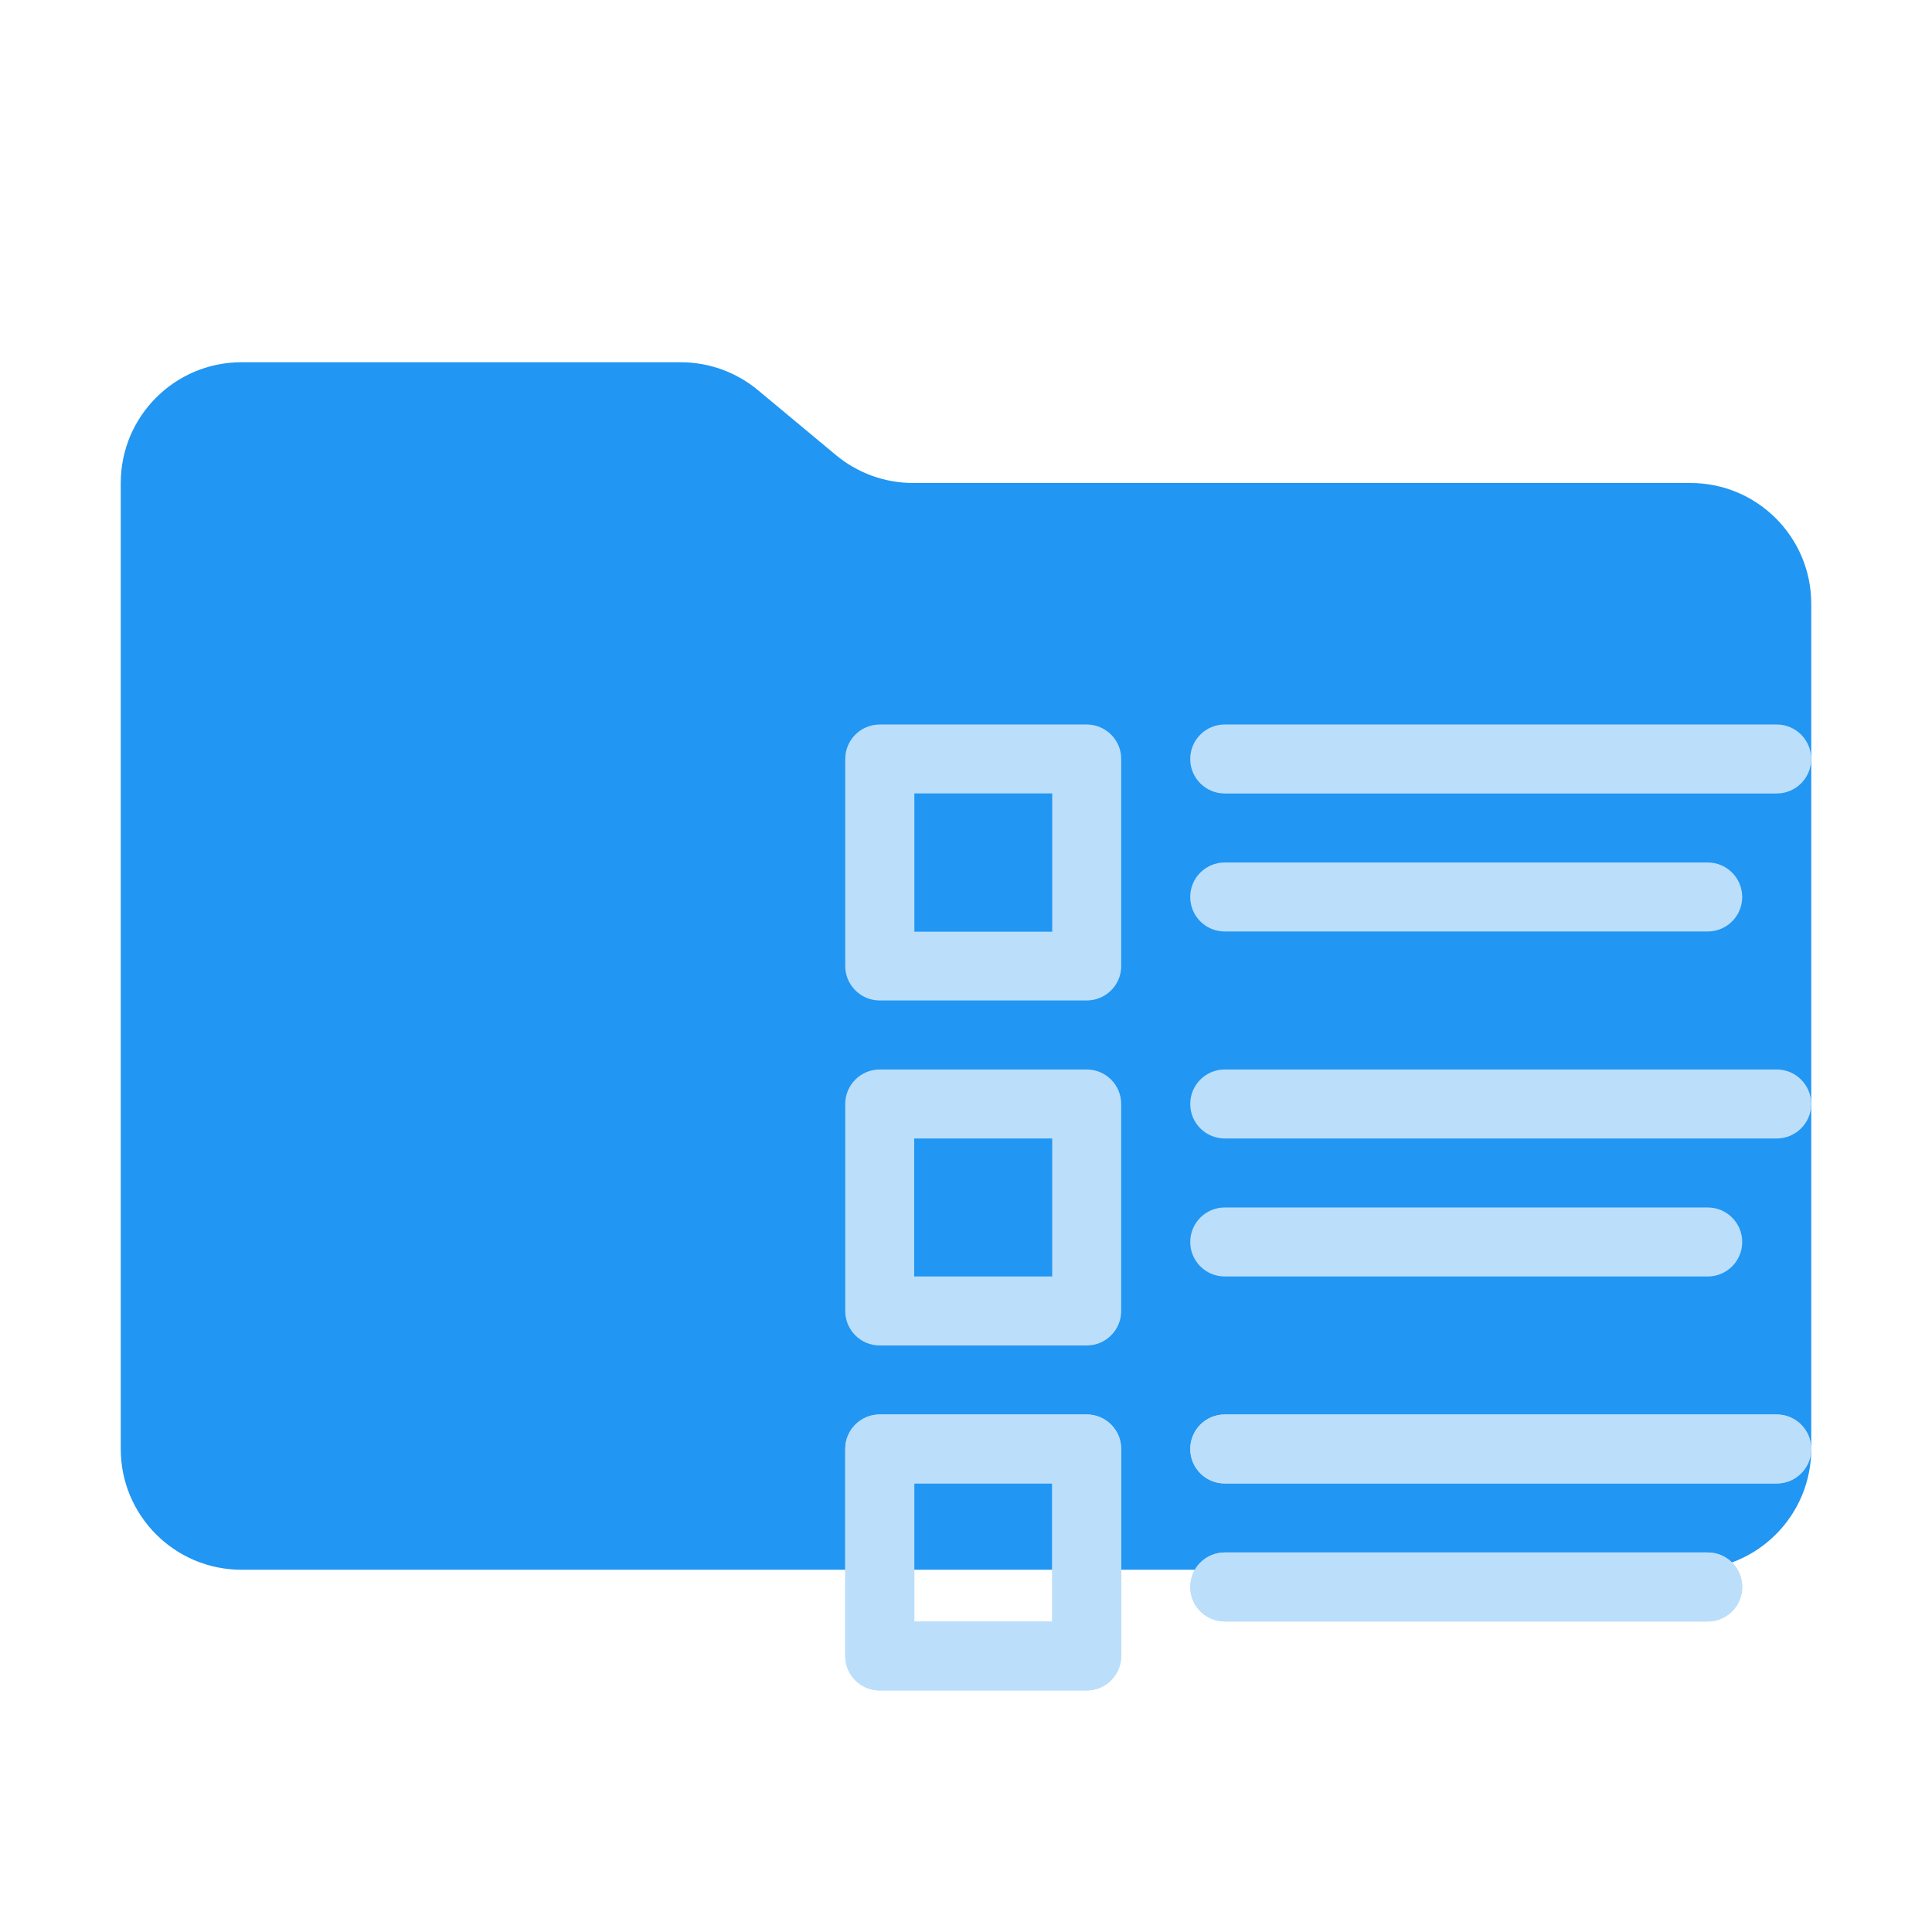
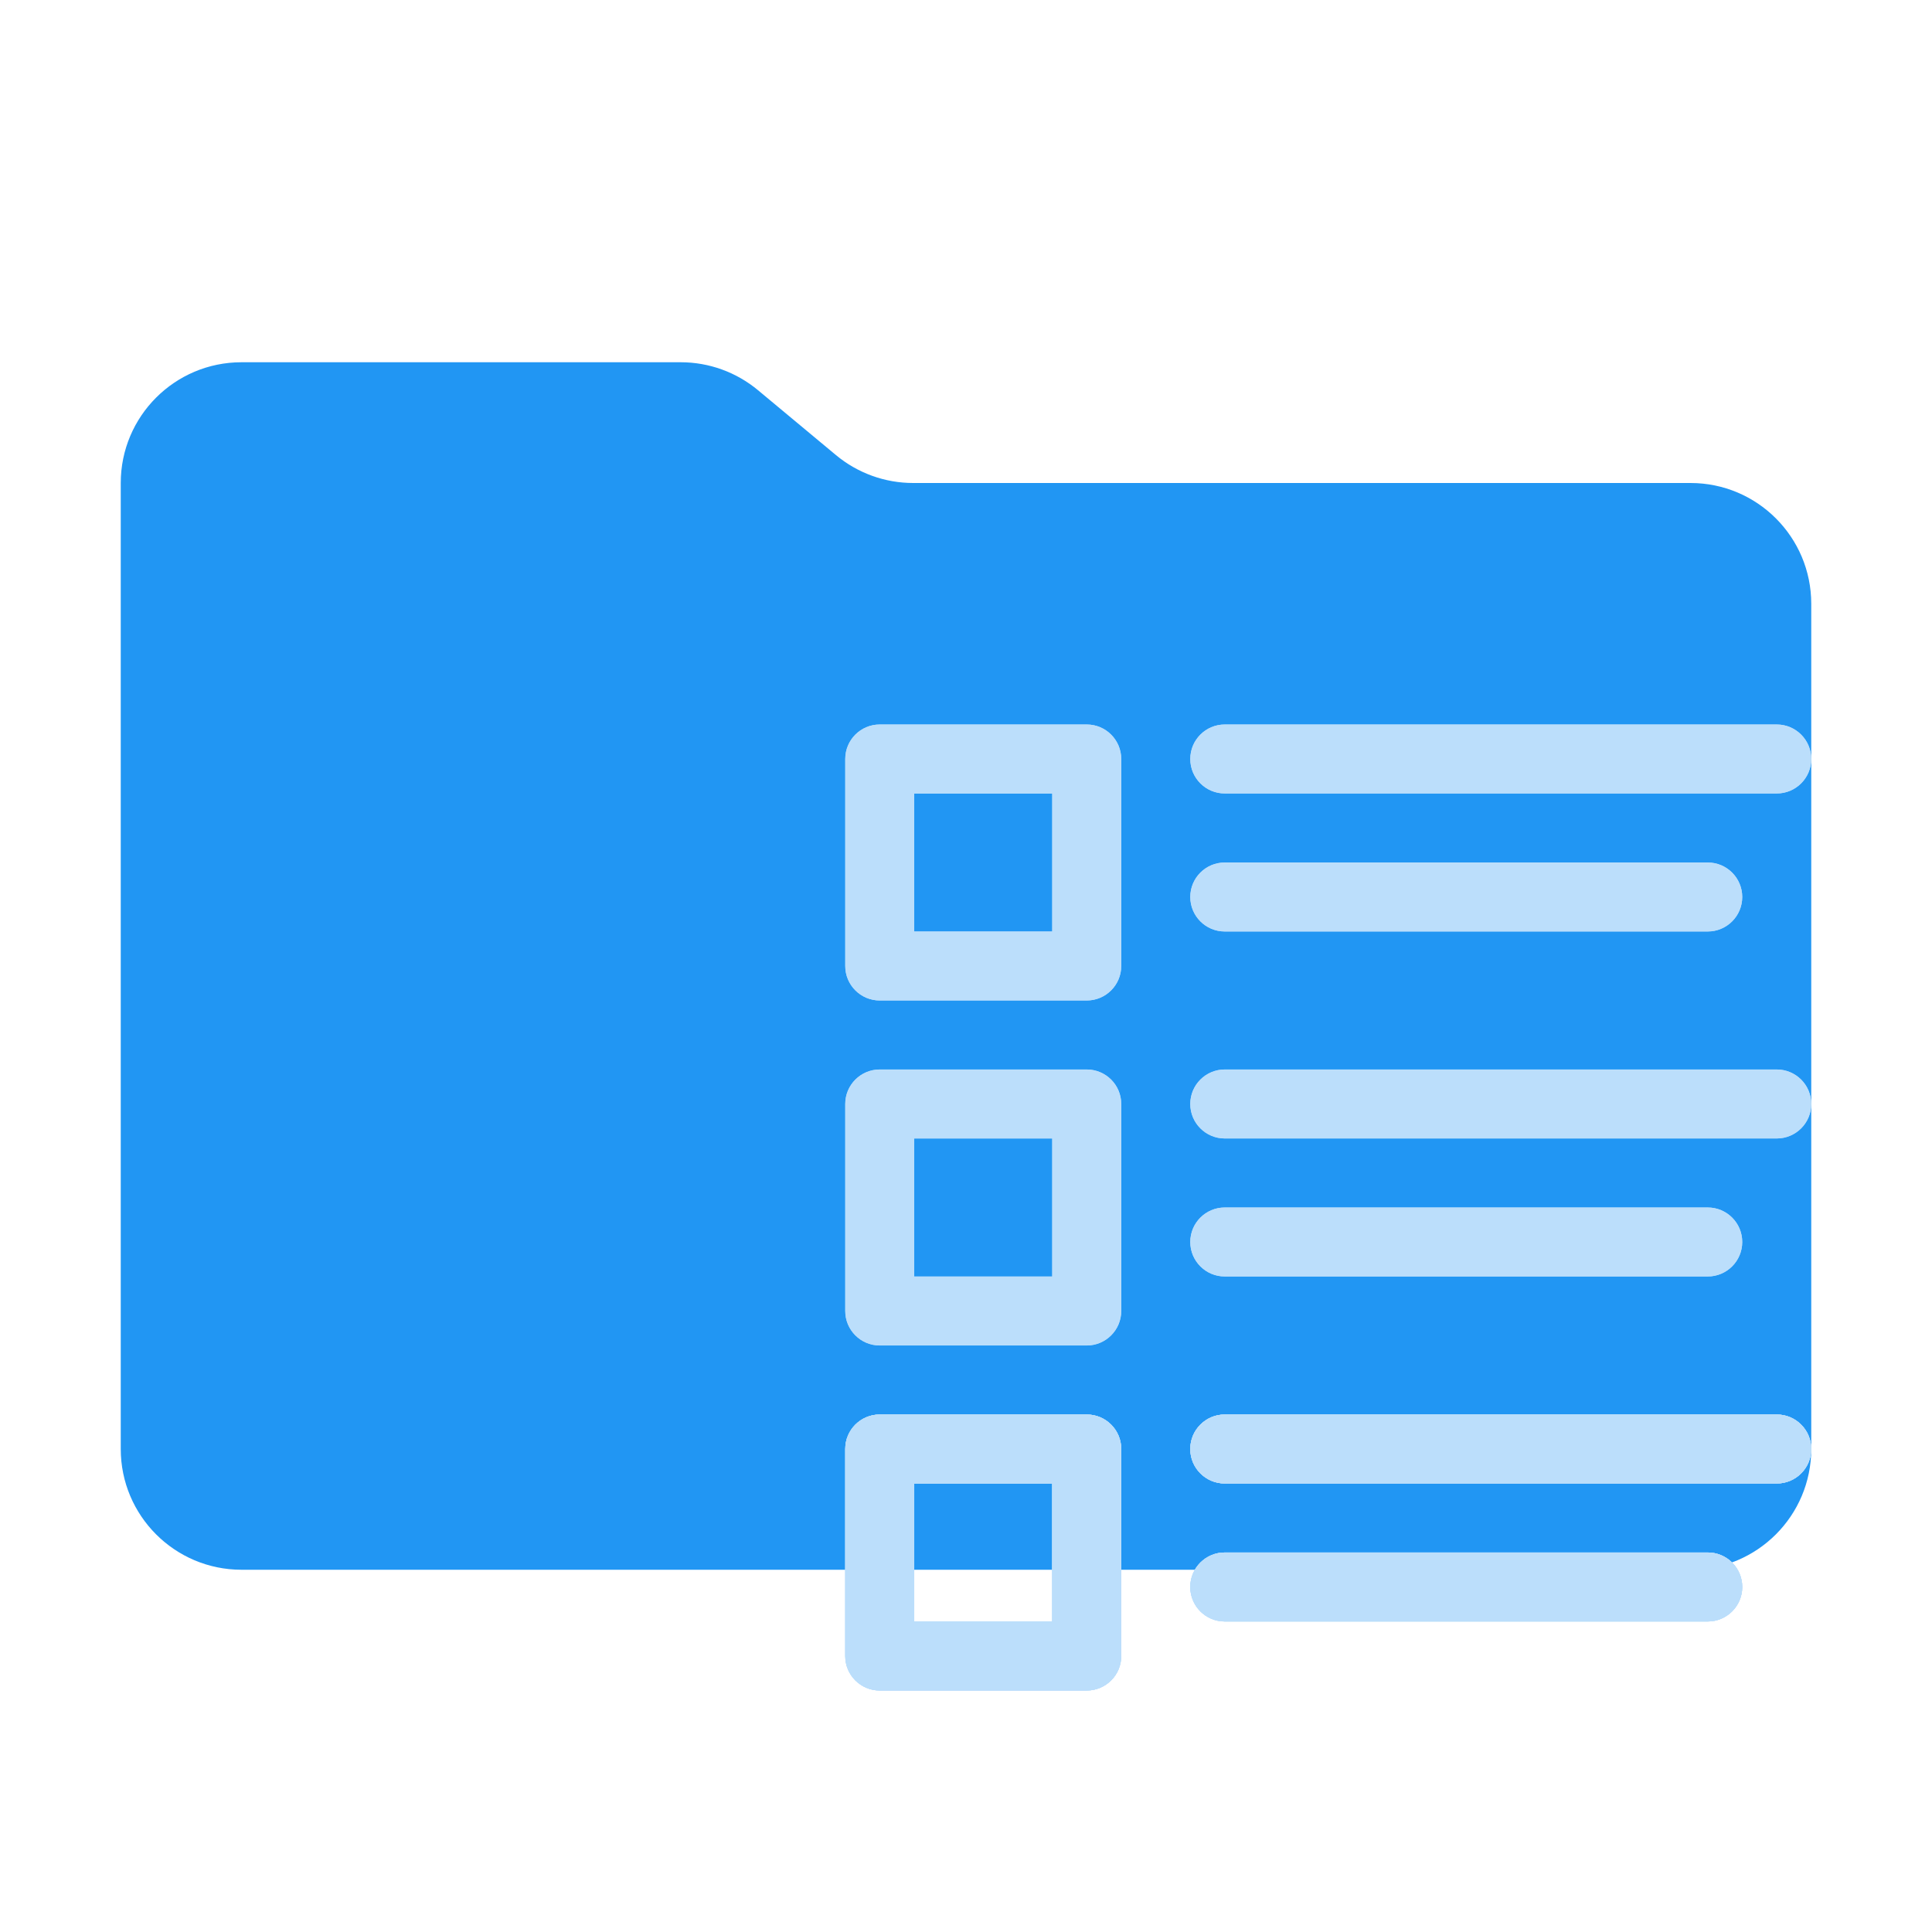
<svg xmlns="http://www.w3.org/2000/svg" version="1.1" viewBox="0 0 32 32">
  <path d="m13.844 7.536-1.288-1.072A2 2 0 0 0 11.276 6H4a2 2 0 0 0-2 2v16a2 2 0 0 0 2 2h24a2 2 0 0 0 2-2V10a2 2 0 0 0-2-2H15.124a2 2 0 0 1-1.28-.464" fill="#2196f3" />
-   <g transform="matrix(.57139 0 0 .57142 12.857 10.857)" fill="#bbdefb" stroke-linecap="round" stroke-linejoin="round">
-     <path d="m3.002 2a1.002 0.999 0 0 0-1.002 0.999v6.002a1.002 0.999 0 0 0 1.002 0.999h6a1.002 0.999 0 0 0 0.998-0.999v-6.002a1.002 0.999 0 0 0-0.998-0.999zm1.002 1.998h3.996v4.008h-3.996z" />
-     <path d="m13 2a1 1 0 0 0-1 1 1 1 0 0 0 1 1h16.001a1 1 0 0 0 1-1 1 1 0 0 0-1-1z" />
-     <path d="m13 6a1 1 0 0 0-1 1 1 1 0 0 0 1 1h14.001a1 1 0 0 0 1-1 1 1 0 0 0-1-1z" />
-     <g transform="translate(.001475 10)">
-       <path d="m2.998 2a1 1 0 0 0-1 1v6a1 1 0 0 0 1 1h6a1 1 0 0 0 1-1v-6a1 1 0 0 0-1-1zm1 2h4v4h-4z" />
-       <path d="m12.999 2a1 1 0 0 0-1 1 1 1 0 0 0 1 1h16.001a1 1 0 0 0 1-1 1 1 0 0 0-1-1z" />
-       <path d="m12.999 6a1 1 0 0 0-1 1 1 1 0 0 0 1 1h14.001a1 1 0 0 0 1-1 1 1 0 0 0-1-1z" />
-     </g>
-     <g transform="translate(.001475 20)">
-       <path transform="matrix(2.0039 0 0 1.998 .0063843 .028461)" d="m1.494 0.986a0.5 0.5 0 0 0-0.5 0.5v3.004a0.5 0.5 0 0 0 0.5 0.5h2.994a0.5 0.5 0 0 0 0.498-0.5v-3.004a0.5 0.5 0 0 0-0.498-0.5zm0.5 1h1.994v2.006h-1.994z" />
+   <g fill="#bbdefb" stroke-linecap="round" stroke-linejoin="round">
+     <g transform="matrix(.57143 0 0 .57143 12.857 10.857)">
+       <path d="m3 2a1 1 0 0 0-1 1v6a1 1 0 0 0 1 1h6a1 1 0 0 0 1-1v-6a1 1 0 0 0-1-1zm1 2h4v4h-4z" />
+       <path d="m3 12a1 1 0 0 0-1 1v6a1 1 0 0 0 1 1h6a1 1 0 0 0 1-1v-6a1 1 0 0 0-1-1zm1 2h4v4h-4z" />
+       <path d="m13 12a1 1 0 0 0-1 1 1 1 0 0 0 1 1h16a1 1 0 0 0 1-1 1 1 0 0 0-1-1z" />
+       <path d="m13 16a1 1 0 0 0-1 1 1 1 0 0 0 1 1h14a1 1 0 0 0 1-1 1 1 0 0 0-1-1z" />
+       <path d="m3 22a1 1 0 0 0-1 1v6a1 1 0 0 0 1 1h6a1 1 0 0 0 1-1v-6a1 1 0 0 0-1-1zm1 2h4v4h-4z" stroke-width="2" />
+       <path d="m13 22a1 1 0 0 0-1 1 1 1 0 0 0 1 1h16a1 1 0 0 0 1-1 1 1 0 0 0-1-1z" />
+       <path d="m13 26a1 1 0 0 0-1 1 1 1 0 0 0 1 1h14a1 1 0 0 0 1-1 1 1 0 0 0-1-1z" />
+       <path d="m3 22a1 1 0 0 0-1 1v6a1 1 0 0 0 1 1h6a1 1 0 0 0 1-1v-6a1 1 0 0 0-1-1zm1 2h4v4h-4z" />
+       <path d="m13 22a1 1 0 0 0-1 1 1 1 0 0 0 1 1h16a1 1 0 0 0 1-1 1 1 0 0 0-1-1z" />
+       <path d="m13 26a1 1 0 0 0-1 1 1 1 0 0 0 1 1h14a1 1 0 0 0 1-1 1 1 0 0 0-1-1z" />
      <path d="m13 2a1 1 0 0 0-1 1 1 1 0 0 0 1 1h16a1 1 0 0 0 1-1 1 1 0 0 0-1-1z" />
      <path d="m13 6a1 1 0 0 0-1 1 1 1 0 0 0 1 1h14a1 1 0 0 0 1-1 1 1 0 0 0-1-1z" />
-       <path d="m2.998 2a1 1 0 0 0-1 1v6a1 1 0 0 0 1 1h6a1 1 0 0 0 1-1v-6a1 1 0 0 0-1-1zm1 2h4v4h-4z" />
-       <path d="m12.999 2a1 1 0 0 0-1 1 1 1 0 0 0 1 1h16.001a1 1 0 0 0 1-1 1 1 0 0 0-1-1z" />
-       <path d="m12.999 6a1 1 0 0 0-1 1 1 1 0 0 0 1 1h14.001a1 1 0 0 0 1-1 1 1 0 0 0-1-1z" />
+     </g>
+     <g stroke-width=".571">
+       <path d="m14.571 12a0.571 0.571 0 0 0-0.571 0.571v3.429a0.571 0.571 0 0 0 0.571 0.571h3.429a0.571 0.571 0 0 0 0.571-0.571v-3.429a0.571 0.571 0 0 0-0.571-0.571zm0.571 1.143h2.286v2.286h-2.286z" />
+       <path d="m14.571 17.714a0.571 0.571 0 0 0-0.571 0.571v3.429a0.571 0.571 0 0 0 0.571 0.571h3.429a0.571 0.571 0 0 0 0.571-0.571v-3.429a0.571 0.571 0 0 0-0.571-0.571zm0.571 1.143h2.286v2.286h-2.286z" />
+       <path d="m20.286 17.714a0.571 0.571 0 0 0-0.571 0.571 0.571 0.571 0 0 0 0.571 0.571h9.143a0.571 0.571 0 0 0 0.571-0.571 0.571 0.571 0 0 0-0.571-0.571z" />
+       <path d="m20.286 20a0.571 0.571 0 0 0-0.571 0.571 0.571 0.571 0 0 0 0.571 0.571h8a0.571 0.571 0 0 0 0.571-0.571 0.571 0.571 0 0 0-0.571-0.571z" />
+     </g>
+     <path d="m14.571 23.429a0.571 0.571 0 0 0-0.571 0.571v3.429a0.571 0.571 0 0 0 0.571 0.571h3.429a0.571 0.571 0 0 0 0.571-0.571v-3.429a0.571 0.571 0 0 0-0.571-0.571zm0.571 1.143h2.286v2.286h-2.286z" stroke-width="1.143" />
+     <g stroke-width=".571">
+       <path d="m20.286 23.429a0.571 0.571 0 0 0-0.571 0.571 0.571 0.571 0 0 0 0.571 0.571h9.143a0.571 0.571 0 0 0 0.571-0.571 0.571 0.571 0 0 0-0.571-0.571z" />
+       <path d="m20.286 25.714a0.571 0.571 0 0 0-0.571 0.571 0.571 0.571 0 0 0 0.571 0.571h8a0.571 0.571 0 0 0 0.571-0.571 0.571 0.571 0 0 0-0.571-0.571z" />
+       <path d="m14.571 23.429a0.571 0.571 0 0 0-0.571 0.571v3.429a0.571 0.571 0 0 0 0.571 0.571h3.429a0.571 0.571 0 0 0 0.571-0.571v-3.429a0.571 0.571 0 0 0-0.571-0.571zm0.571 1.143h2.286v2.286h-2.286z" />
+       <path d="m20.286 23.429a0.571 0.571 0 0 0-0.571 0.571 0.571 0.571 0 0 0 0.571 0.571h9.143a0.571 0.571 0 0 0 0.571-0.571 0.571 0.571 0 0 0-0.571-0.571z" />
+       <path d="m20.286 25.714a0.571 0.571 0 0 0-0.571 0.571 0.571 0.571 0 0 0 0.571 0.571h8a0.571 0.571 0 0 0 0.571-0.571 0.571 0.571 0 0 0-0.571-0.571z" />
+       <path d="m20.286 12a0.571 0.571 0 0 0-0.571 0.571 0.571 0.571 0 0 0 0.571 0.571h9.143a0.571 0.571 0 0 0 0.571-0.571 0.571 0.571 0 0 0-0.571-0.571z" />
+       <path d="m20.286 14.286a0.571 0.571 0 0 0-0.571 0.571 0.571 0.571 0 0 0 0.571 0.571h8a0.571 0.571 0 0 0 0.571-0.571 0.571 0.571 0 0 0-0.571-0.571z" />
    </g>
  </g>
</svg>
